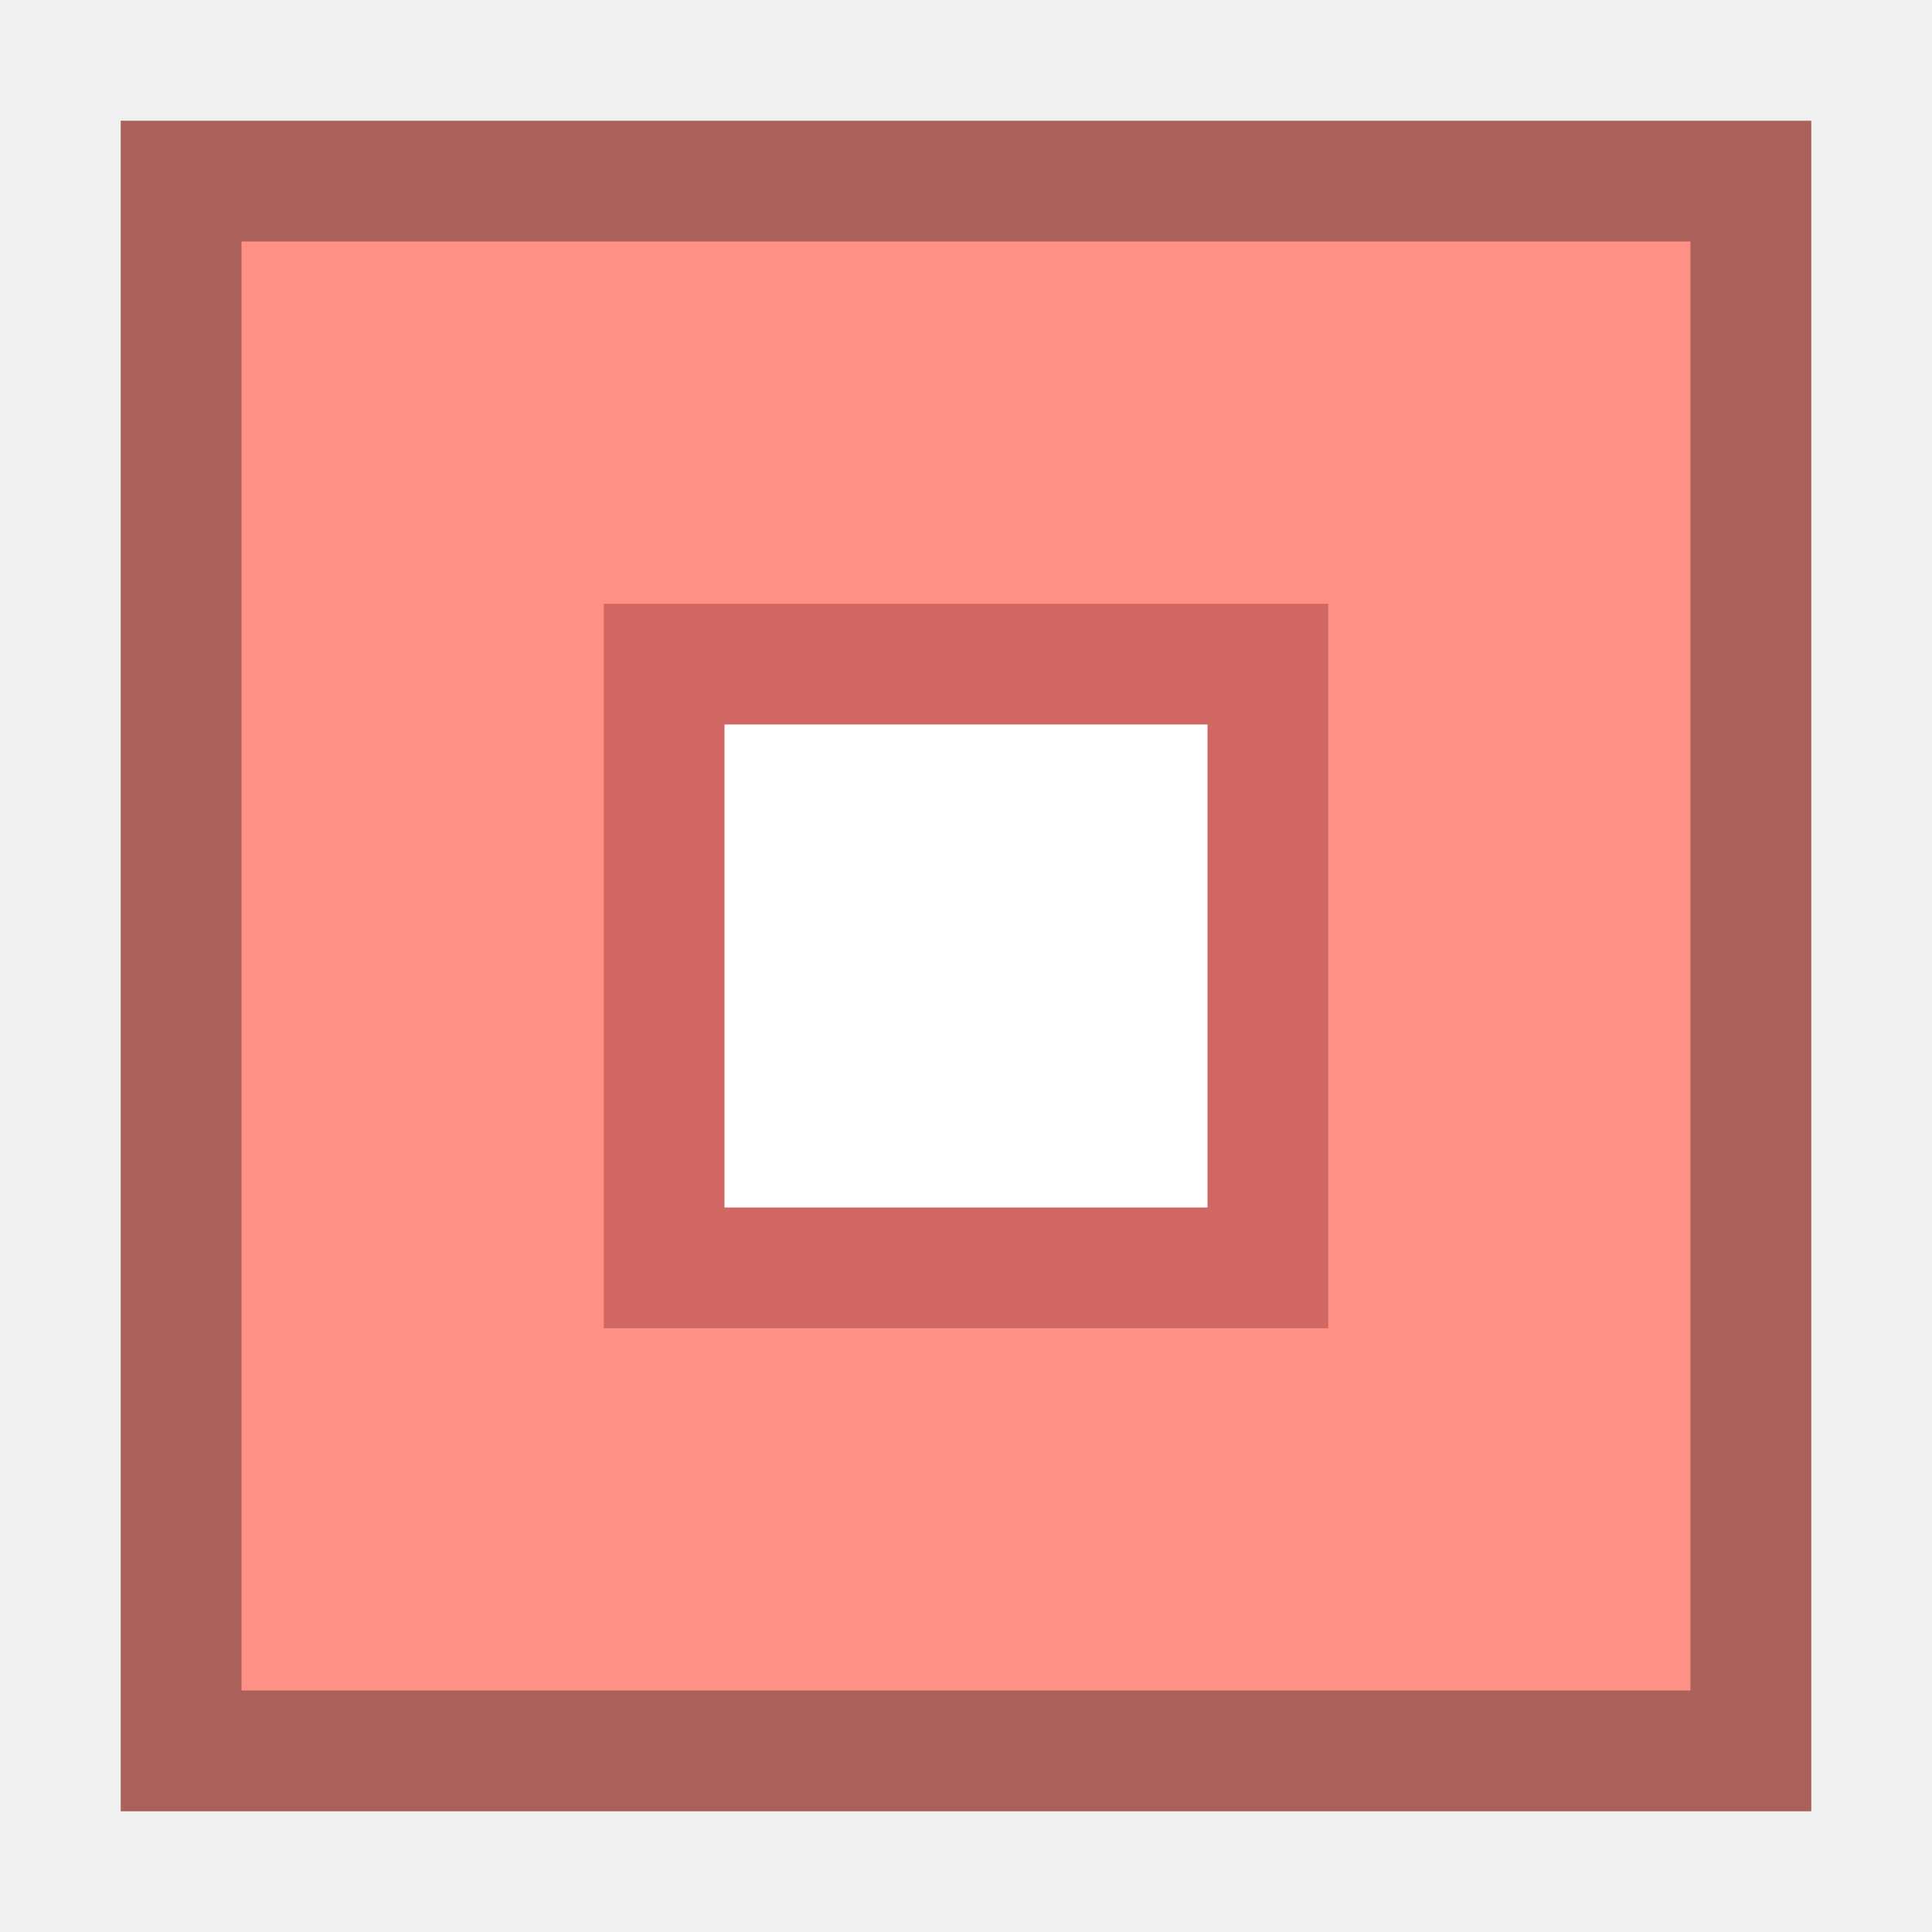
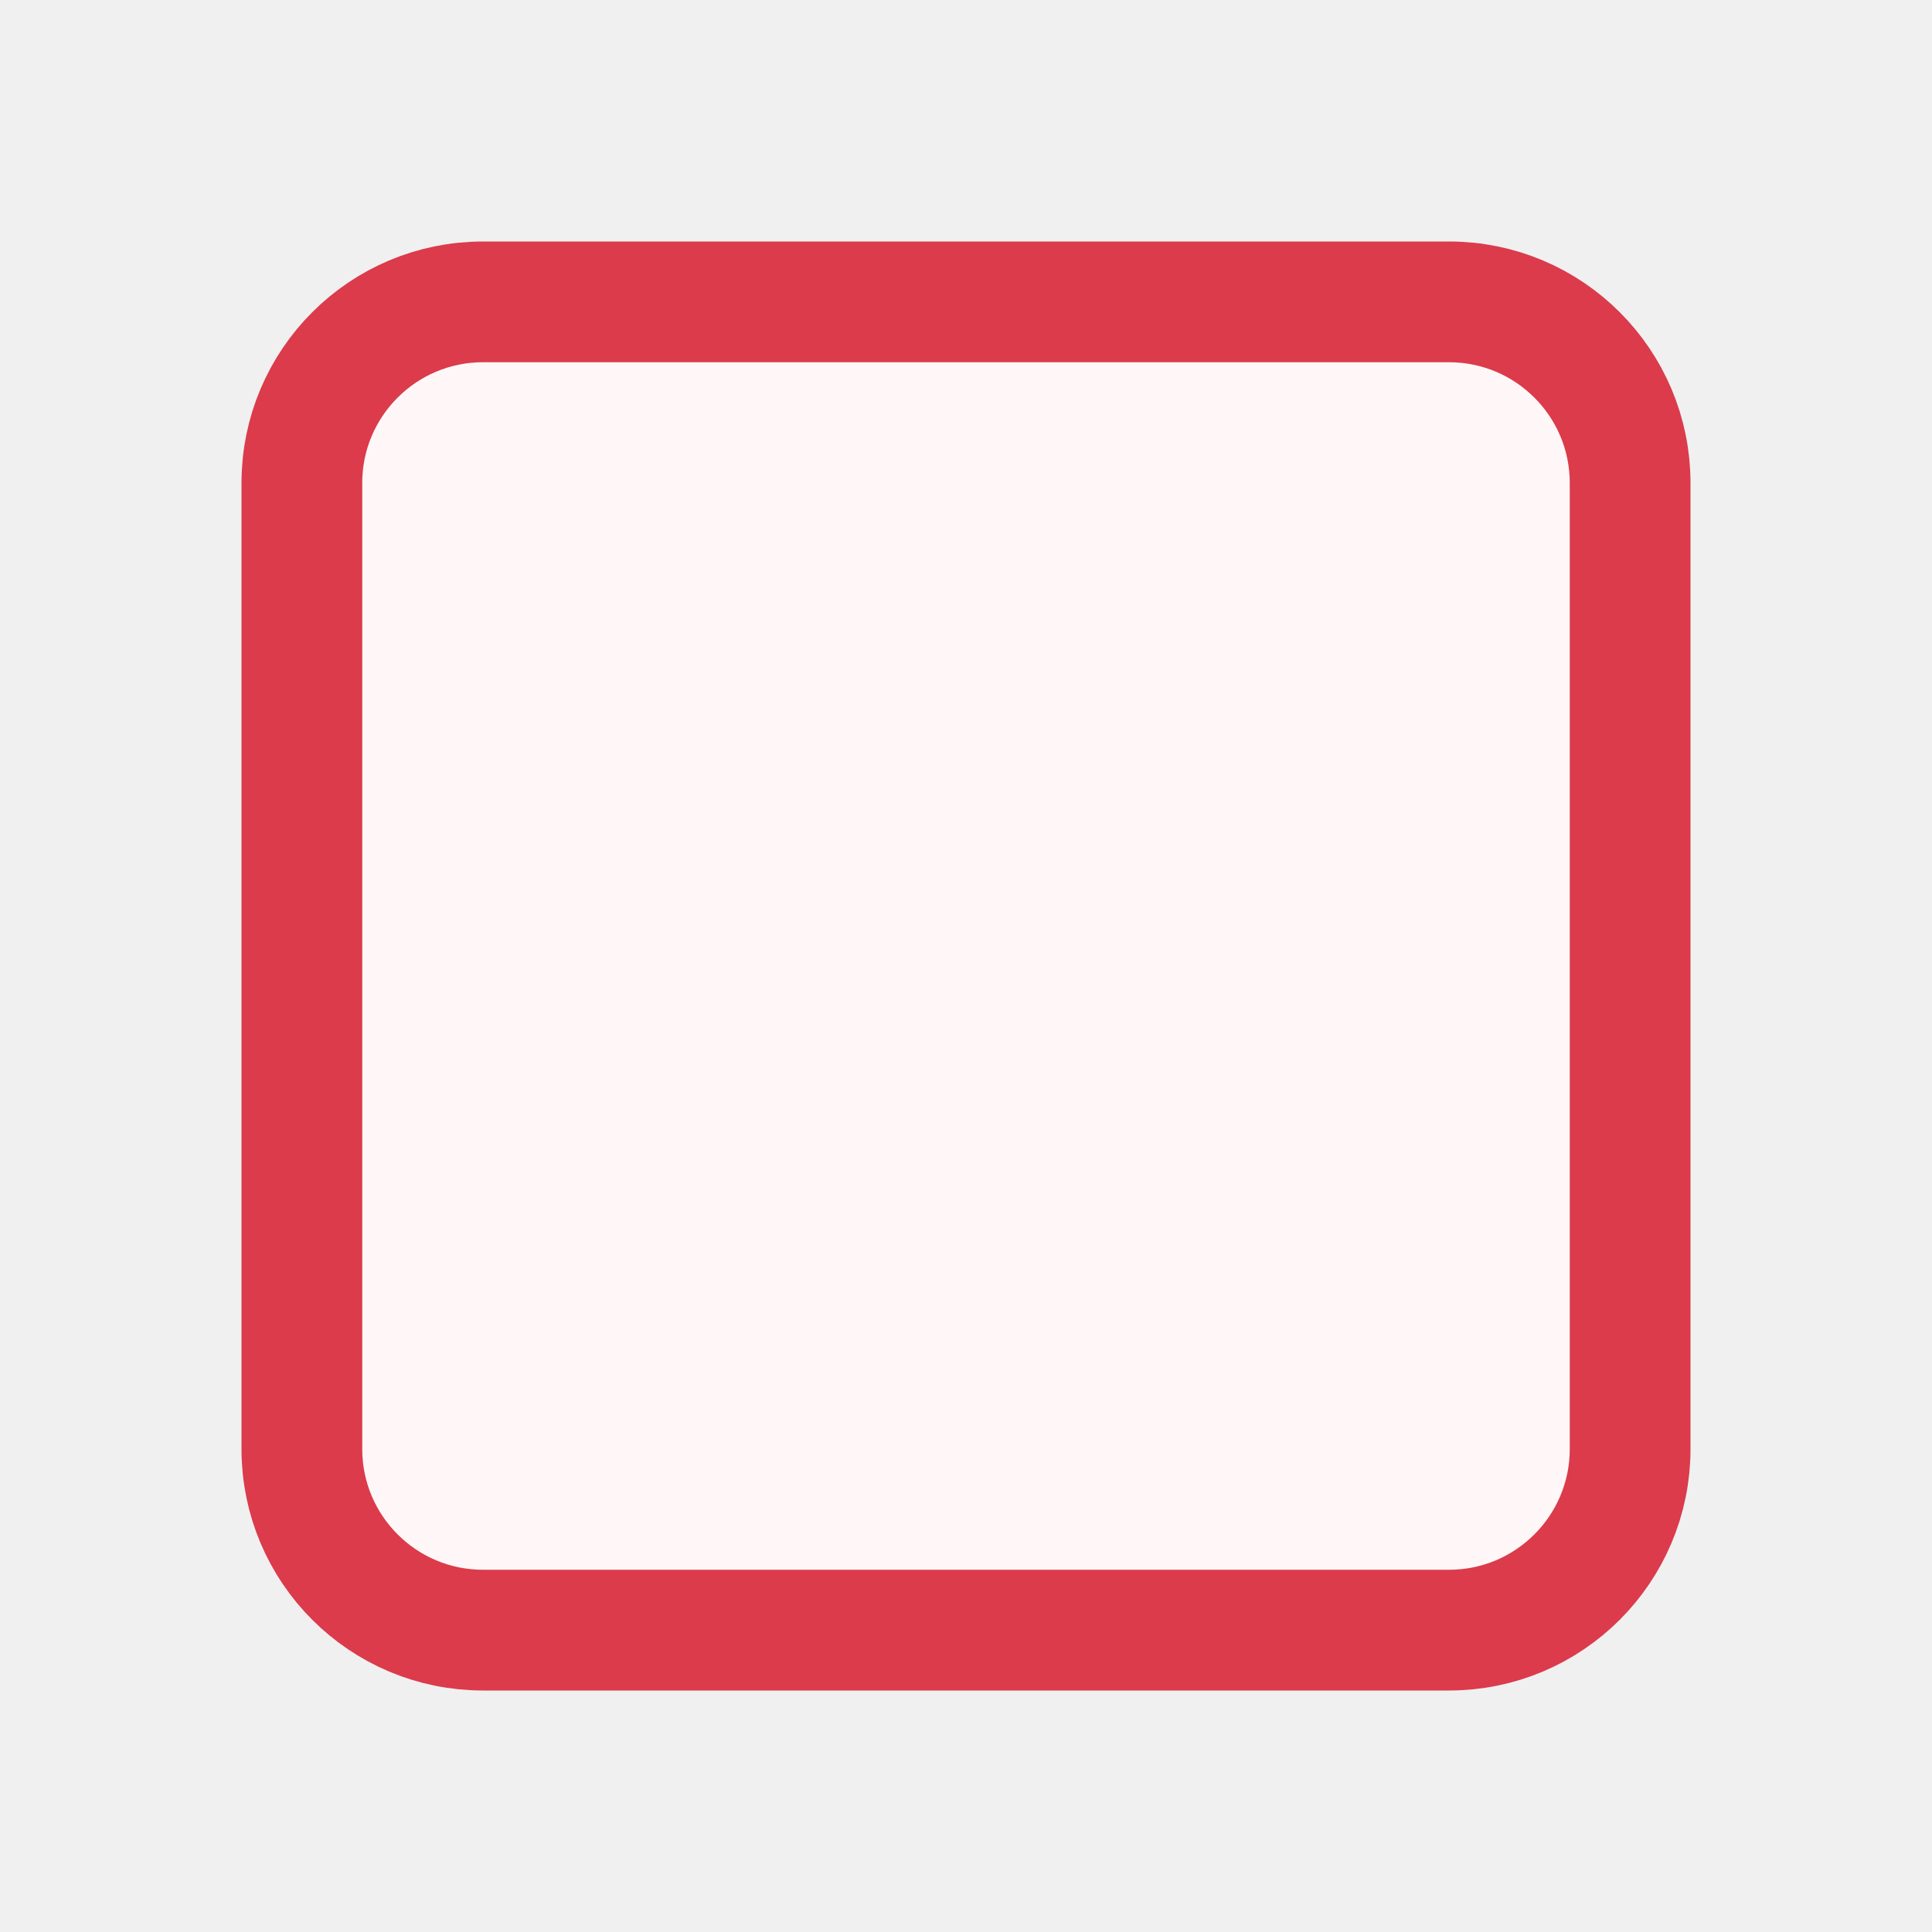
- <svg xmlns="http://www.w3.org/2000/svg" id="New_Vector" width="16" height="16" version="1.1" viewBox="0 0 16 16">
-   <defs>
-     <style>
-       .st0 {
-         fill: #fff;
-       }
- 
-       .st1 {
-         fill: #d16762;
-       }
- 
-       .st2 {
-         opacity: .33;
-       }
- 
-       .st3 {
-         fill: #fe9086;
-       }
-     </style>
-   </defs>
-   <g>
-     <rect class="st3" x="1" y="1" width="14" height="14" />
-     <g class="st2">
-       <path d="M14,2v12H2V2h12M15,1H1v14h14V1h0Z" />
-     </g>
-   </g>
-   <g>
-     <rect class="st0" x="5.5" y="5.5" width="5" height="5" />
-     <path class="st1" d="M10,6v4h-4v-4h4M11,5h-6v6h6v-6h0Z" />
-   </g>
+ <svg xmlns="http://www.w3.org/2000/svg" width="16" height="16" viewBox="0 0 16 16" fill="none">
+   <rect x="2.5" y="2.5" width="11" height="11" rx="1.5" fill="#FFF7F7" stroke="#DB3B4B" />
</svg>
